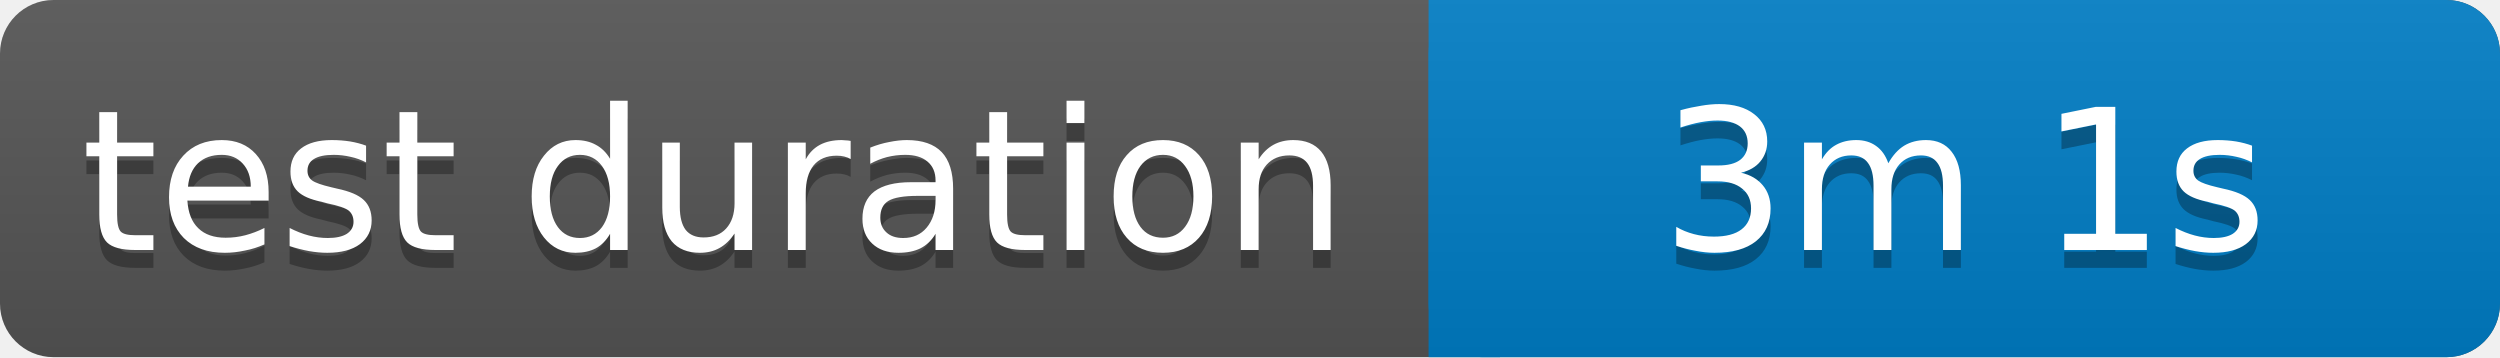
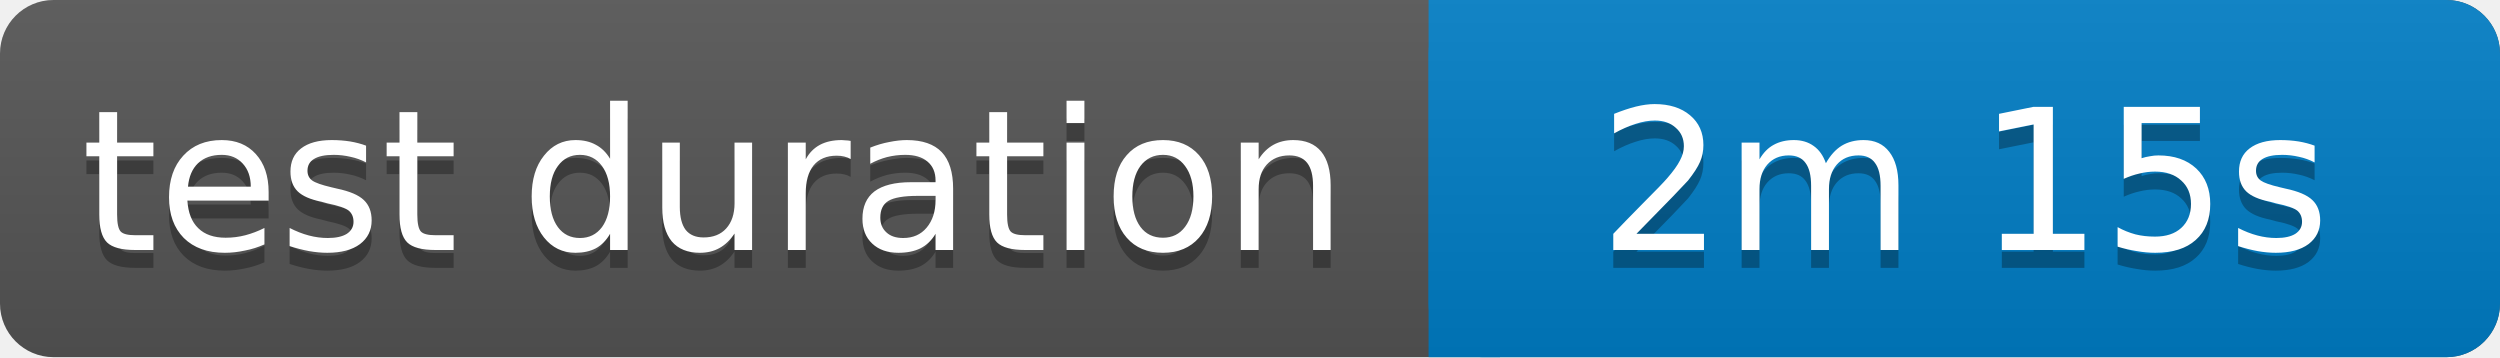
<svg xmlns="http://www.w3.org/2000/svg" width="140" height="20">
  <linearGradient id="b" x2="0" y2="100%">
    <stop offset="0" stop-color="#bbb" stop-opacity=".1" />
    <stop offset="1" stop-opacity=".1" />
  </linearGradient>
  <rect rx="3" width="140" height="20" fill="#555" />
  <rect rx="3" x="80" width="60" height="20" fill="#007ec6" />
  <path fill="#007ec6" d="M80 0h4v20h-4z" />
  <rect rx="3" width="140" height="20" fill="url(#b)" />
  <g fill="#fff" text-anchor="middle" font-family="Verdana,Geneva,DejaVu Sans,sans-serif" font-size="11">
    <text x="40" y="15" fill="#010101" fill-opacity=".3">test duration</text>
    <text x="40" y="14">test duration</text>
-     <text x="110" y="15" fill="#010101" fill-opacity=".3">3m 1s</text>
-     <text x="110" y="14">3m 1s</text>
+     <text x="110" y="15" fill="#010101" fill-opacity=".3">2m 15s</text>
+     <text x="110" y="14">2m 15s</text>
  </g>
</svg>
